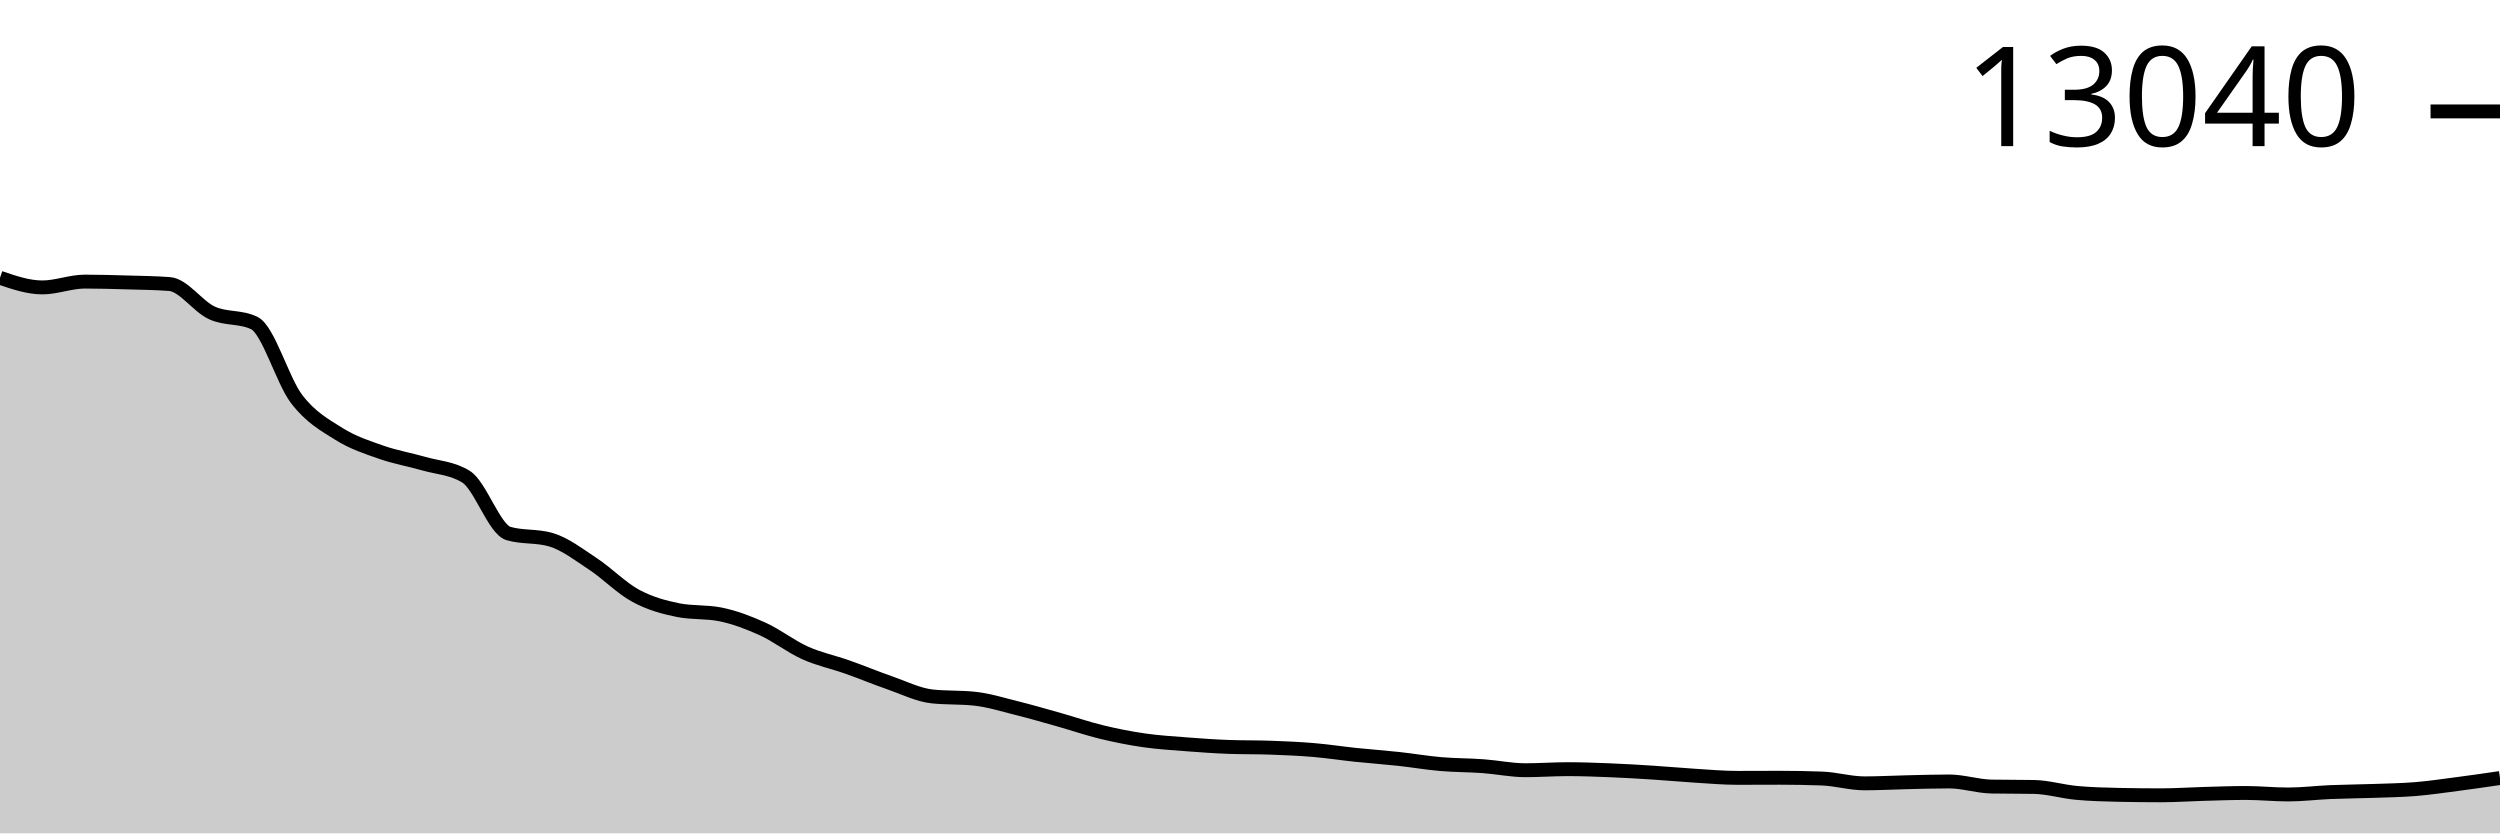
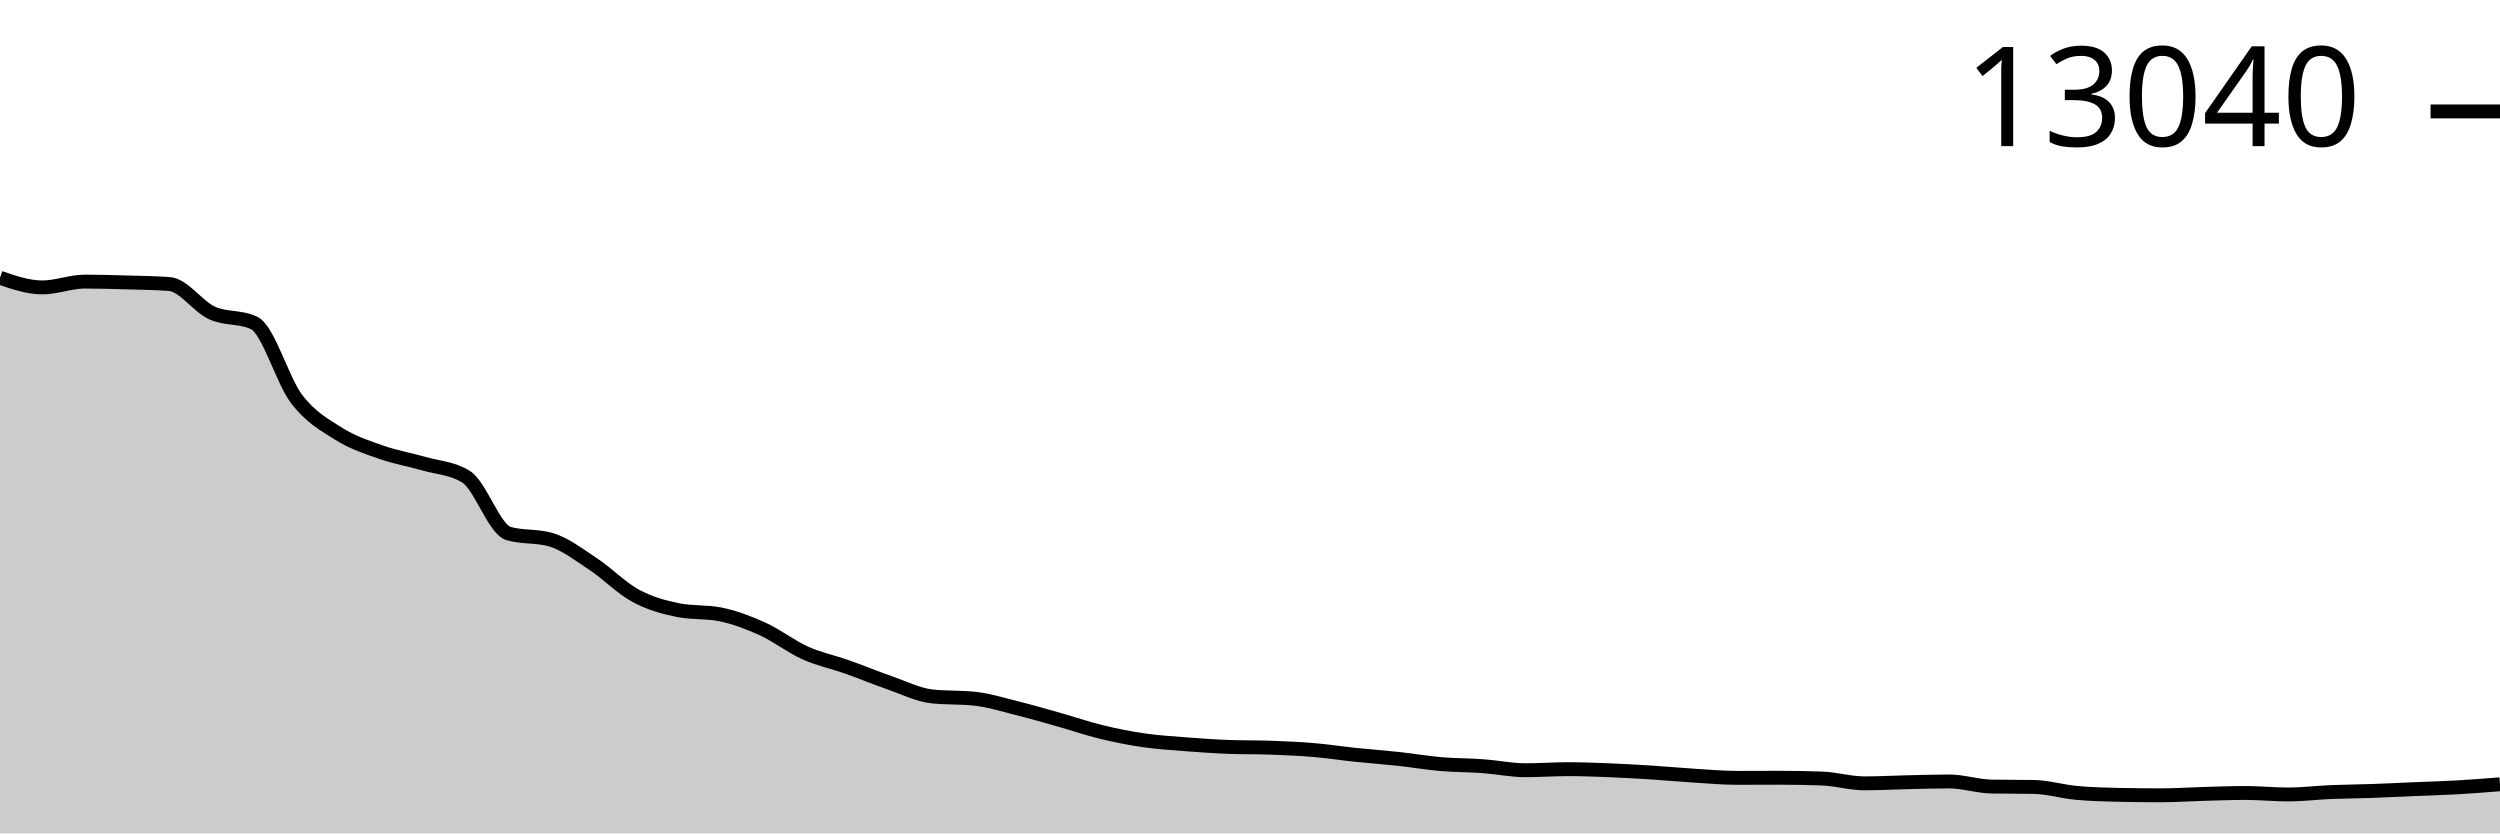
<svg xmlns="http://www.w3.org/2000/svg" viewBox="0 0 180 60">
  <g transform="translate(0,20)">
-     <path class="area" fill="rgba(0, 0, 0, 0.2)" d="M0,0C1.017,0.347,2.034,0.694,3.051,0.694C4.068,0.694,5.085,0.275,6.102,0.275C7.119,0.275,8.136,0.306,9.153,0.335C10.169,0.364,11.186,0.373,12.203,0.45C13.22,0.527,14.237,2.059,15.254,2.527C16.271,2.995,17.288,2.77,18.305,3.257C19.322,3.743,20.339,7.398,21.356,8.729C22.373,10.061,23.39,10.606,24.407,11.245C25.424,11.884,26.441,12.208,27.458,12.564C28.475,12.92,29.492,13.088,30.508,13.381C31.525,13.675,32.542,13.696,33.559,14.326C34.576,14.956,35.593,18.114,36.61,18.412C37.627,18.709,38.644,18.56,39.661,18.858C40.678,19.156,41.695,19.944,42.712,20.616C43.729,21.288,44.746,22.34,45.763,22.892C46.78,23.444,47.797,23.724,48.814,23.928C49.831,24.133,50.847,24.031,51.864,24.235C52.881,24.44,53.898,24.825,54.915,25.287C55.932,25.75,56.949,26.552,57.966,27.009C58.983,27.467,60,27.67,61.017,28.03C62.034,28.389,63.051,28.814,64.068,29.166C65.085,29.518,66.102,30.034,67.119,30.143C68.136,30.251,69.153,30.197,70.169,30.306C71.186,30.415,72.203,30.734,73.22,30.988C74.237,31.241,75.254,31.538,76.271,31.825C77.288,32.112,78.305,32.463,79.322,32.71C80.339,32.956,81.356,33.157,82.373,33.303C83.39,33.45,84.407,33.511,85.424,33.59C86.441,33.669,87.458,33.741,88.475,33.778C89.492,33.815,90.508,33.796,91.525,33.834C92.542,33.871,93.559,33.915,94.576,34.001C95.593,34.087,96.61,34.245,97.627,34.352C98.644,34.458,99.661,34.528,100.678,34.639C101.695,34.749,102.712,34.926,103.729,35.013C104.746,35.101,105.763,35.091,106.78,35.165C107.797,35.239,108.814,35.456,109.831,35.456C110.847,35.456,111.864,35.38,112.881,35.38C113.898,35.38,114.915,35.419,115.932,35.46C116.949,35.501,117.966,35.562,118.983,35.627C120,35.692,121.017,35.787,122.034,35.851C123.051,35.914,124.068,36.006,125.085,36.006C126.102,36.006,127.119,35.998,128.136,35.998C129.153,35.998,130.169,36.017,131.186,36.054C132.203,36.091,133.22,36.401,134.237,36.401C135.254,36.401,136.271,36.343,137.288,36.321C138.305,36.298,139.322,36.265,140.339,36.265C141.356,36.265,142.373,36.613,143.39,36.632C144.407,36.65,145.424,36.641,146.441,36.66C147.458,36.678,148.475,36.991,149.492,37.086C150.508,37.181,151.525,37.208,152.542,37.23C153.559,37.251,154.576,37.262,155.593,37.262C156.61,37.262,157.627,37.19,158.644,37.162C159.661,37.134,160.678,37.094,161.695,37.094C162.712,37.094,163.729,37.202,164.746,37.202C165.763,37.202,166.78,37.073,167.797,37.03C168.814,36.988,169.831,36.983,170.847,36.947C171.864,36.911,172.881,36.898,173.898,36.815C174.915,36.732,175.932,36.581,176.949,36.448C177.966,36.316,178.983,36.167,180,36.018L180,40C178.983,40,177.966,40,176.949,40C175.932,40,174.915,40,173.898,40C172.881,40,171.864,40,170.847,40C169.831,40,168.814,40,167.797,40C166.78,40,165.763,40,164.746,40C163.729,40,162.712,40,161.695,40C160.678,40,159.661,40,158.644,40C157.627,40,156.61,40,155.593,40C154.576,40,153.559,40,152.542,40C151.525,40,150.508,40,149.492,40C148.475,40,147.458,40,146.441,40C145.424,40,144.407,40,143.39,40C142.373,40,141.356,40,140.339,40C139.322,40,138.305,40,137.288,40C136.271,40,135.254,40,134.237,40C133.22,40,132.203,40,131.186,40C130.169,40,129.153,40,128.136,40C127.119,40,126.102,40,125.085,40C124.068,40,123.051,40,122.034,40C121.017,40,120,40,118.983,40C117.966,40,116.949,40,115.932,40C114.915,40,113.898,40,112.881,40C111.864,40,110.847,40,109.831,40C108.814,40,107.797,40,106.78,40C105.763,40,104.746,40,103.729,40C102.712,40,101.695,40,100.678,40C99.661,40,98.644,40,97.627,40C96.61,40,95.593,40,94.576,40C93.559,40,92.542,40,91.525,40C90.508,40,89.492,40,88.475,40C87.458,40,86.441,40,85.424,40C84.407,40,83.39,40,82.373,40C81.356,40,80.339,40,79.322,40C78.305,40,77.288,40,76.271,40C75.254,40,74.237,40,73.22,40C72.203,40,71.186,40,70.169,40C69.153,40,68.136,40,67.119,40C66.102,40,65.085,40,64.068,40C63.051,40,62.034,40,61.017,40C60,40,58.983,40,57.966,40C56.949,40,55.932,40,54.915,40C53.898,40,52.881,40,51.864,40C50.847,40,49.831,40,48.814,40C47.797,40,46.78,40,45.763,40C44.746,40,43.729,40,42.712,40C41.695,40,40.678,40,39.661,40C38.644,40,37.627,40,36.61,40C35.593,40,34.576,40,33.559,40C32.542,40,31.525,40,30.508,40C29.492,40,28.475,40,27.458,40C26.441,40,25.424,40,24.407,40C23.39,40,22.373,40,21.356,40C20.339,40,19.322,40,18.305,40C17.288,40,16.271,40,15.254,40C14.237,40,13.22,40,12.203,40C11.186,40,10.169,40,9.153,40C8.136,40,7.119,40,6.102,40C5.085,40,4.068,40,3.051,40C2.034,40,1.017,40,0,40Z" />
-     <path class="line" stroke="black" fill="none" d="M0,0C1.017,0.347,2.034,0.694,3.051,0.694C4.068,0.694,5.085,0.275,6.102,0.275C7.119,0.275,8.136,0.306,9.153,0.335C10.169,0.364,11.186,0.373,12.203,0.45C13.22,0.527,14.237,2.059,15.254,2.527C16.271,2.995,17.288,2.77,18.305,3.257C19.322,3.743,20.339,7.398,21.356,8.729C22.373,10.061,23.39,10.606,24.407,11.245C25.424,11.884,26.441,12.208,27.458,12.564C28.475,12.92,29.492,13.088,30.508,13.381C31.525,13.675,32.542,13.696,33.559,14.326C34.576,14.956,35.593,18.114,36.61,18.412C37.627,18.709,38.644,18.56,39.661,18.858C40.678,19.156,41.695,19.944,42.712,20.616C43.729,21.288,44.746,22.34,45.763,22.892C46.78,23.444,47.797,23.724,48.814,23.928C49.831,24.133,50.847,24.031,51.864,24.235C52.881,24.44,53.898,24.825,54.915,25.287C55.932,25.75,56.949,26.552,57.966,27.009C58.983,27.467,60,27.67,61.017,28.03C62.034,28.389,63.051,28.814,64.068,29.166C65.085,29.518,66.102,30.034,67.119,30.143C68.136,30.251,69.153,30.197,70.169,30.306C71.186,30.415,72.203,30.734,73.22,30.988C74.237,31.241,75.254,31.538,76.271,31.825C77.288,32.112,78.305,32.463,79.322,32.71C80.339,32.956,81.356,33.157,82.373,33.303C83.39,33.45,84.407,33.511,85.424,33.59C86.441,33.669,87.458,33.741,88.475,33.778C89.492,33.815,90.508,33.796,91.525,33.834C92.542,33.871,93.559,33.915,94.576,34.001C95.593,34.087,96.61,34.245,97.627,34.352C98.644,34.458,99.661,34.528,100.678,34.639C101.695,34.749,102.712,34.926,103.729,35.013C104.746,35.101,105.763,35.091,106.78,35.165C107.797,35.239,108.814,35.456,109.831,35.456C110.847,35.456,111.864,35.38,112.881,35.38C113.898,35.38,114.915,35.419,115.932,35.46C116.949,35.501,117.966,35.562,118.983,35.627C120,35.692,121.017,35.787,122.034,35.851C123.051,35.914,124.068,36.006,125.085,36.006C126.102,36.006,127.119,35.998,128.136,35.998C129.153,35.998,130.169,36.017,131.186,36.054C132.203,36.091,133.22,36.401,134.237,36.401C135.254,36.401,136.271,36.343,137.288,36.321C138.305,36.298,139.322,36.265,140.339,36.265C141.356,36.265,142.373,36.613,143.39,36.632C144.407,36.65,145.424,36.641,146.441,36.66C147.458,36.678,148.475,36.991,149.492,37.086C150.508,37.181,151.525,37.208,152.542,37.23C153.559,37.251,154.576,37.262,155.593,37.262C156.61,37.262,157.627,37.19,158.644,37.162C159.661,37.134,160.678,37.094,161.695,37.094C162.712,37.094,163.729,37.202,164.746,37.202C165.763,37.202,166.78,37.073,167.797,37.03C168.814,36.988,169.831,36.983,170.847,36.947C171.864,36.911,172.881,36.898,173.898,36.815C174.915,36.732,175.932,36.581,176.949,36.448C177.966,36.316,178.983,36.167,180,36.018" />
+     <path class="area" fill="rgba(0, 0, 0, 0.2)" d="M0,0C1.017,0.347,2.034,0.694,3.051,0.694C4.068,0.694,5.085,0.275,6.102,0.275C7.119,0.275,8.136,0.306,9.153,0.335C10.169,0.364,11.186,0.373,12.203,0.45C13.22,0.527,14.237,2.059,15.254,2.527C16.271,2.995,17.288,2.77,18.305,3.257C19.322,3.743,20.339,7.398,21.356,8.729C22.373,10.061,23.39,10.606,24.407,11.245C25.424,11.884,26.441,12.208,27.458,12.564C28.475,12.92,29.492,13.088,30.508,13.381C31.525,13.675,32.542,13.696,33.559,14.326C34.576,14.956,35.593,18.114,36.61,18.412C37.627,18.709,38.644,18.56,39.661,18.858C40.678,19.156,41.695,19.944,42.712,20.616C43.729,21.288,44.746,22.34,45.763,22.892C46.78,23.444,47.797,23.724,48.814,23.928C49.831,24.133,50.847,24.031,51.864,24.235C52.881,24.44,53.898,24.825,54.915,25.287C55.932,25.75,56.949,26.552,57.966,27.009C58.983,27.467,60,27.67,61.017,28.03C62.034,28.389,63.051,28.814,64.068,29.166C65.085,29.518,66.102,30.034,67.119,30.143C68.136,30.251,69.153,30.197,70.169,30.306C71.186,30.415,72.203,30.734,73.22,30.988C74.237,31.241,75.254,31.538,76.271,31.825C77.288,32.112,78.305,32.463,79.322,32.71C80.339,32.956,81.356,33.157,82.373,33.303C83.39,33.45,84.407,33.511,85.424,33.59C86.441,33.669,87.458,33.741,88.475,33.778C89.492,33.815,90.508,33.796,91.525,33.834C92.542,33.871,93.559,33.915,94.576,34.001C95.593,34.087,96.61,34.245,97.627,34.352C98.644,34.458,99.661,34.528,100.678,34.639C101.695,34.749,102.712,34.926,103.729,35.013C104.746,35.101,105.763,35.091,106.78,35.165C107.797,35.239,108.814,35.456,109.831,35.456C110.847,35.456,111.864,35.38,112.881,35.38C113.898,35.38,114.915,35.419,115.932,35.46C116.949,35.501,117.966,35.562,118.983,35.627C120,35.692,121.017,35.787,122.034,35.851C123.051,35.914,124.068,36.006,125.085,36.006C126.102,36.006,127.119,35.998,128.136,35.998C129.153,35.998,130.169,36.017,131.186,36.054C132.203,36.091,133.22,36.401,134.237,36.401C135.254,36.401,136.271,36.343,137.288,36.321C138.305,36.298,139.322,36.265,140.339,36.265C141.356,36.265,142.373,36.613,143.39,36.632C144.407,36.65,145.424,36.641,146.441,36.66C147.458,36.678,148.475,36.991,149.492,37.086C150.508,37.181,151.525,37.208,152.542,37.23C153.559,37.251,154.576,37.262,155.593,37.262C156.61,37.262,157.627,37.19,158.644,37.162C159.661,37.134,160.678,37.094,161.695,37.094C162.712,37.094,163.729,37.202,164.746,37.202C165.763,37.202,166.78,37.073,167.797,37.03C168.814,36.988,169.831,36.983,170.847,36.947C171.864,36.911,172.881,36.858,173.898,36.815C174.915,36.772,175.932,36.745,176.949,36.688C177.966,36.63,178.983,36.549,180,36.468L180,40C178.983,40,177.966,40,176.949,40C175.932,40,174.915,40,173.898,40C172.881,40,171.864,40,170.847,40C169.831,40,168.814,40,167.797,40C166.78,40,165.763,40,164.746,40C163.729,40,162.712,40,161.695,40C160.678,40,159.661,40,158.644,40C157.627,40,156.61,40,155.593,40C154.576,40,153.559,40,152.542,40C151.525,40,150.508,40,149.492,40C148.475,40,147.458,40,146.441,40C145.424,40,144.407,40,143.39,40C142.373,40,141.356,40,140.339,40C139.322,40,138.305,40,137.288,40C136.271,40,135.254,40,134.237,40C133.22,40,132.203,40,131.186,40C130.169,40,129.153,40,128.136,40C127.119,40,126.102,40,125.085,40C124.068,40,123.051,40,122.034,40C121.017,40,120,40,118.983,40C117.966,40,116.949,40,115.932,40C114.915,40,113.898,40,112.881,40C111.864,40,110.847,40,109.831,40C108.814,40,107.797,40,106.78,40C105.763,40,104.746,40,103.729,40C102.712,40,101.695,40,100.678,40C99.661,40,98.644,40,97.627,40C96.61,40,95.593,40,94.576,40C93.559,40,92.542,40,91.525,40C90.508,40,89.492,40,88.475,40C87.458,40,86.441,40,85.424,40C84.407,40,83.39,40,82.373,40C81.356,40,80.339,40,79.322,40C78.305,40,77.288,40,76.271,40C75.254,40,74.237,40,73.22,40C72.203,40,71.186,40,70.169,40C69.153,40,68.136,40,67.119,40C66.102,40,65.085,40,64.068,40C63.051,40,62.034,40,61.017,40C60,40,58.983,40,57.966,40C56.949,40,55.932,40,54.915,40C53.898,40,52.881,40,51.864,40C50.847,40,49.831,40,48.814,40C47.797,40,46.78,40,45.763,40C44.746,40,43.729,40,42.712,40C41.695,40,40.678,40,39.661,40C38.644,40,37.627,40,36.61,40C35.593,40,34.576,40,33.559,40C32.542,40,31.525,40,30.508,40C29.492,40,28.475,40,27.458,40C26.441,40,25.424,40,24.407,40C23.39,40,22.373,40,21.356,40C20.339,40,19.322,40,18.305,40C17.288,40,16.271,40,15.254,40C14.237,40,13.22,40,12.203,40C11.186,40,10.169,40,9.153,40C8.136,40,7.119,40,6.102,40C5.085,40,4.068,40,3.051,40C2.034,40,1.017,40,0,40Z" />
+     <path class="line" stroke="black" fill="none" d="M0,0C1.017,0.347,2.034,0.694,3.051,0.694C4.068,0.694,5.085,0.275,6.102,0.275C7.119,0.275,8.136,0.306,9.153,0.335C10.169,0.364,11.186,0.373,12.203,0.45C13.22,0.527,14.237,2.059,15.254,2.527C16.271,2.995,17.288,2.77,18.305,3.257C19.322,3.743,20.339,7.398,21.356,8.729C22.373,10.061,23.39,10.606,24.407,11.245C25.424,11.884,26.441,12.208,27.458,12.564C28.475,12.92,29.492,13.088,30.508,13.381C31.525,13.675,32.542,13.696,33.559,14.326C34.576,14.956,35.593,18.114,36.61,18.412C37.627,18.709,38.644,18.56,39.661,18.858C40.678,19.156,41.695,19.944,42.712,20.616C43.729,21.288,44.746,22.34,45.763,22.892C46.78,23.444,47.797,23.724,48.814,23.928C49.831,24.133,50.847,24.031,51.864,24.235C52.881,24.44,53.898,24.825,54.915,25.287C55.932,25.75,56.949,26.552,57.966,27.009C58.983,27.467,60,27.67,61.017,28.03C62.034,28.389,63.051,28.814,64.068,29.166C65.085,29.518,66.102,30.034,67.119,30.143C68.136,30.251,69.153,30.197,70.169,30.306C71.186,30.415,72.203,30.734,73.22,30.988C74.237,31.241,75.254,31.538,76.271,31.825C77.288,32.112,78.305,32.463,79.322,32.71C80.339,32.956,81.356,33.157,82.373,33.303C83.39,33.45,84.407,33.511,85.424,33.59C86.441,33.669,87.458,33.741,88.475,33.778C89.492,33.815,90.508,33.796,91.525,33.834C92.542,33.871,93.559,33.915,94.576,34.001C95.593,34.087,96.61,34.245,97.627,34.352C98.644,34.458,99.661,34.528,100.678,34.639C101.695,34.749,102.712,34.926,103.729,35.013C104.746,35.101,105.763,35.091,106.78,35.165C107.797,35.239,108.814,35.456,109.831,35.456C110.847,35.456,111.864,35.38,112.881,35.38C113.898,35.38,114.915,35.419,115.932,35.46C116.949,35.501,117.966,35.562,118.983,35.627C120,35.692,121.017,35.787,122.034,35.851C123.051,35.914,124.068,36.006,125.085,36.006C126.102,36.006,127.119,35.998,128.136,35.998C129.153,35.998,130.169,36.017,131.186,36.054C132.203,36.091,133.22,36.401,134.237,36.401C135.254,36.401,136.271,36.343,137.288,36.321C138.305,36.298,139.322,36.265,140.339,36.265C141.356,36.265,142.373,36.613,143.39,36.632C144.407,36.65,145.424,36.641,146.441,36.66C147.458,36.678,148.475,36.991,149.492,37.086C150.508,37.181,151.525,37.208,152.542,37.23C153.559,37.251,154.576,37.262,155.593,37.262C156.61,37.262,157.627,37.19,158.644,37.162C159.661,37.134,160.678,37.094,161.695,37.094C162.712,37.094,163.729,37.202,164.746,37.202C165.763,37.202,166.78,37.073,167.797,37.03C168.814,36.988,169.831,36.983,170.847,36.947C171.864,36.911,172.881,36.858,173.898,36.815C174.915,36.772,175.932,36.745,176.949,36.688C177.966,36.63,178.983,36.549,180,36.468" />
    <path class="axis-ceiling" stroke-width="1" stroke="black" fill="none" d="M175,-11.978L180,-11.978" />
    <text class="axis-ceiling-label" font-family="sans-serif" text-anchor="end" font-size="10px" x="170" y="-9.478">13040</text>
  </g>
</svg>
